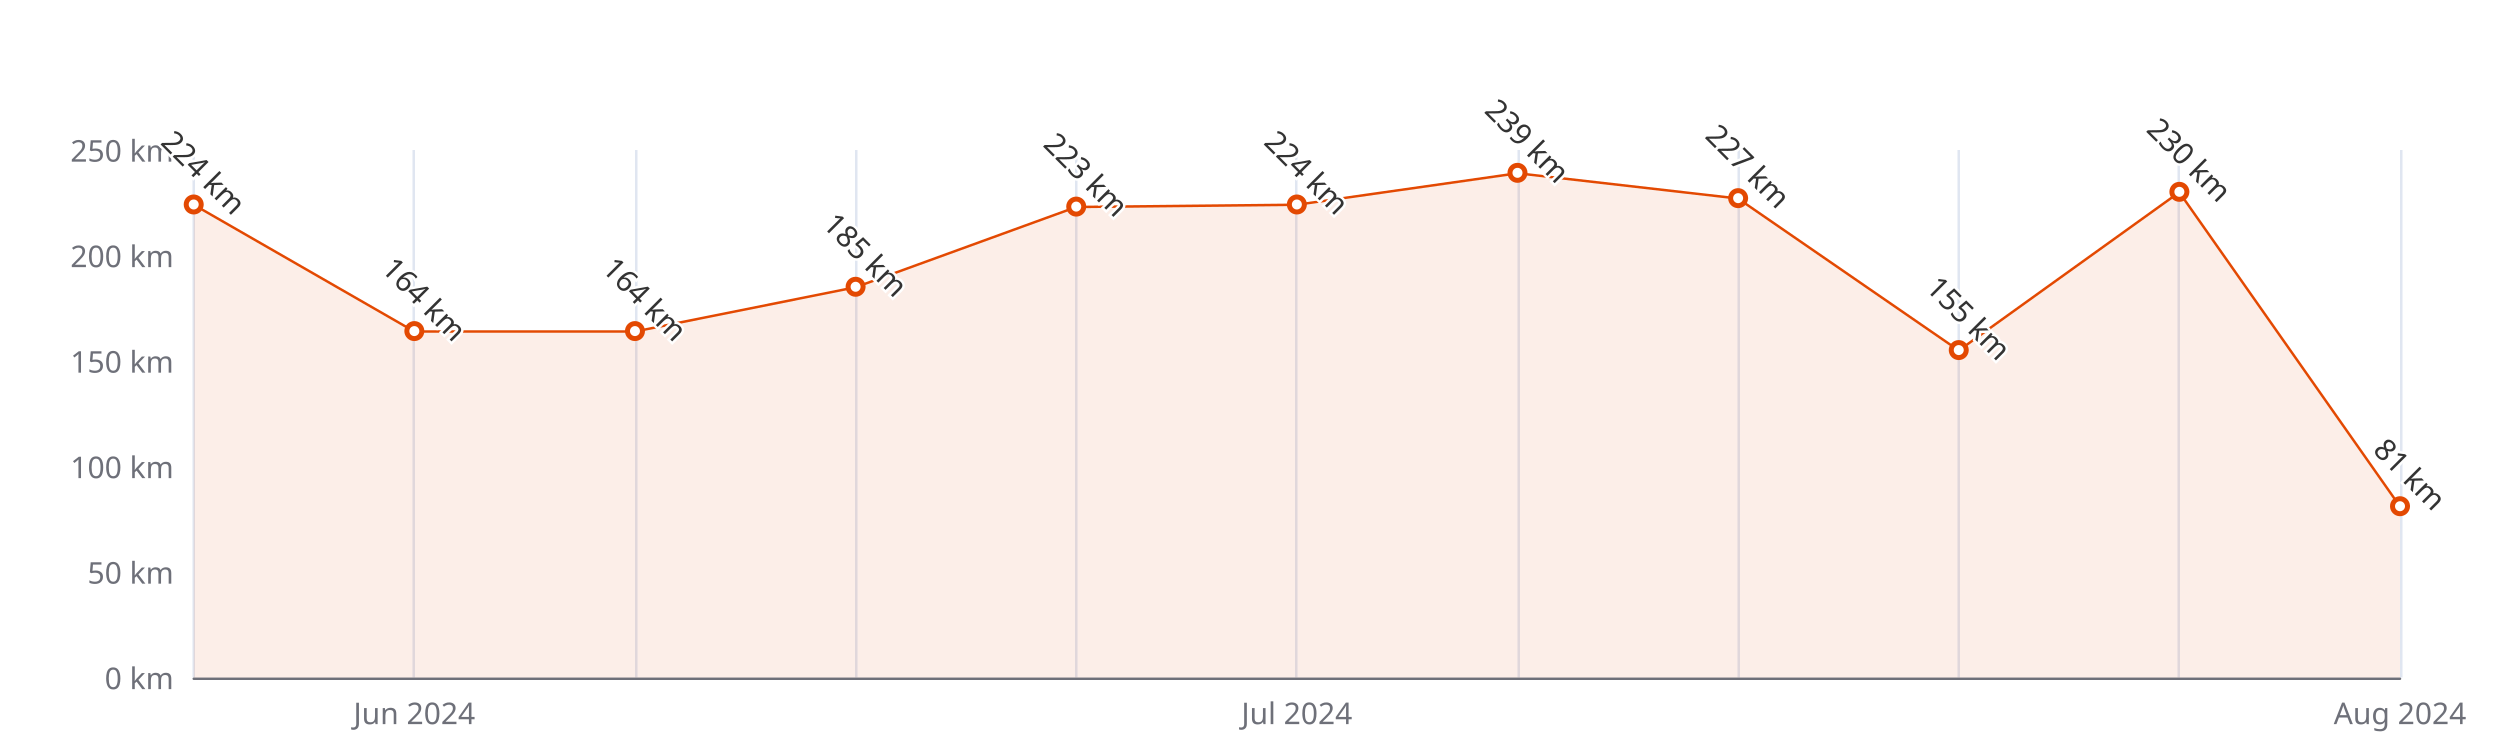
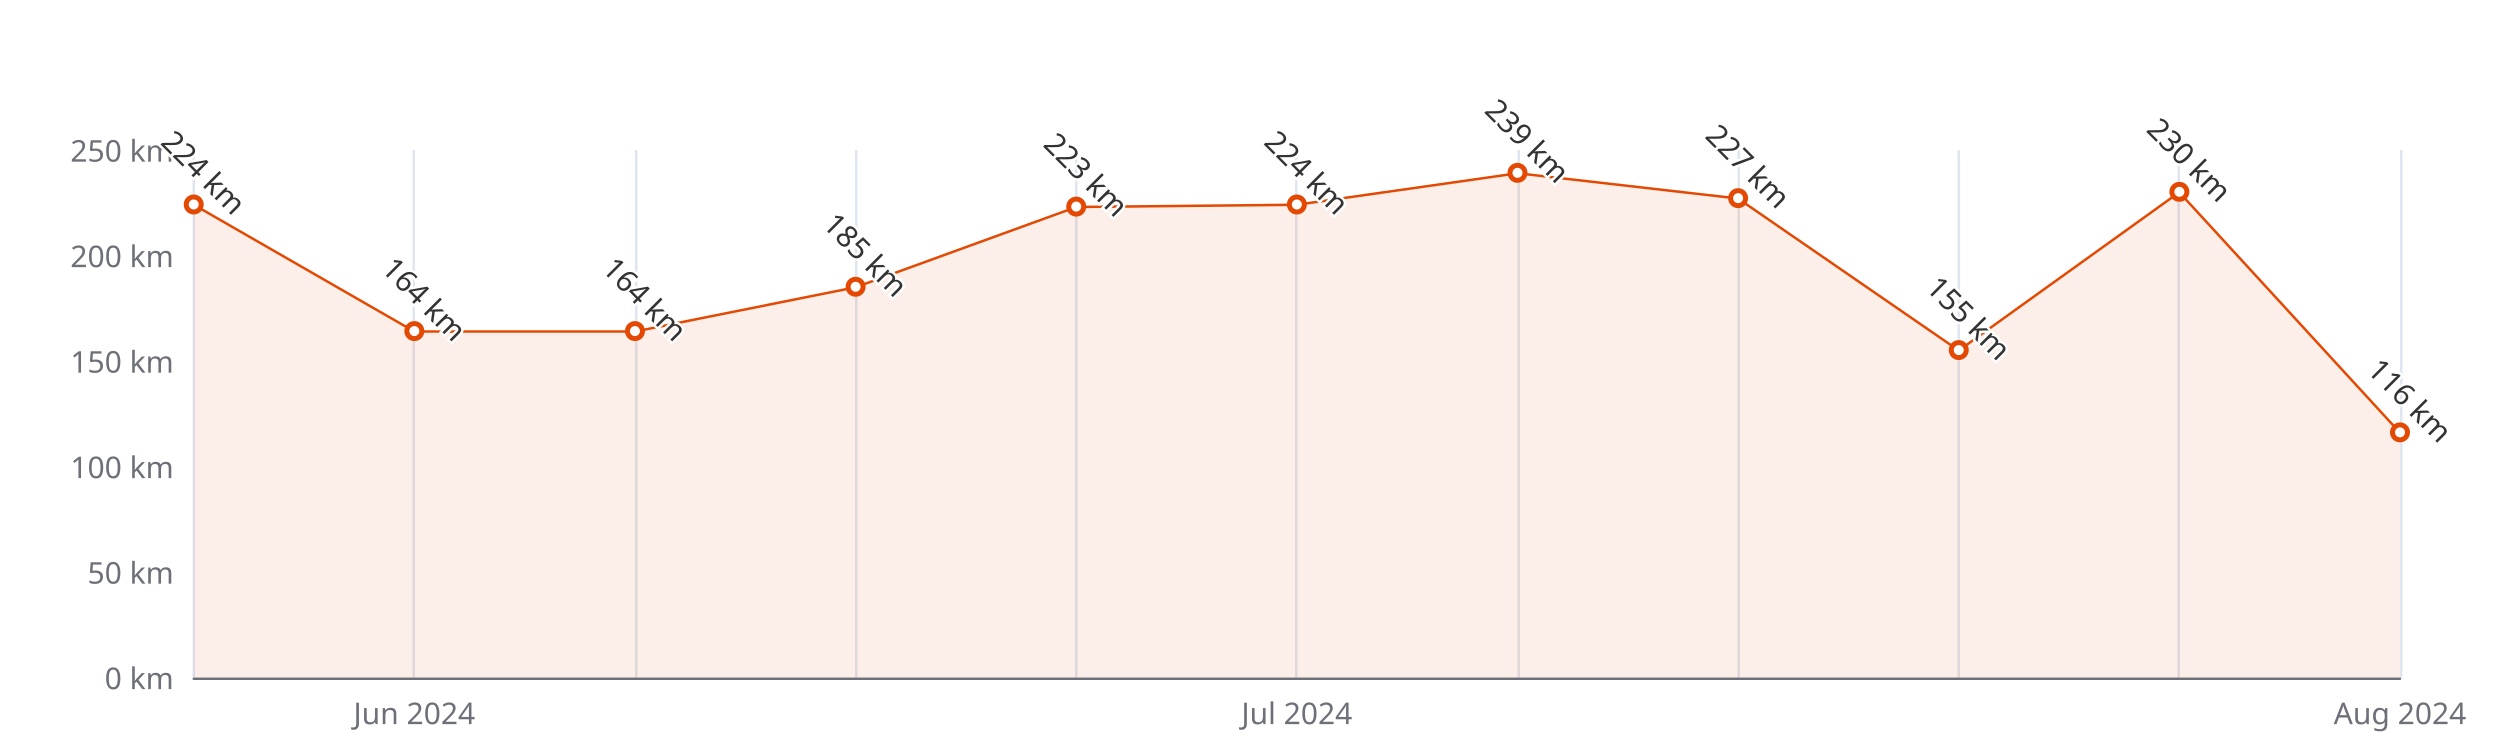
<svg xmlns="http://www.w3.org/2000/svg" width="1000" height="300" version="1.1" baseProfile="full" viewBox="0 0 1000 300">
  <rect width="1000" height="300" x="0" y="0" id="0" fill="#ffffff" />
  <path d="M77.5 60L77.5 271" fill="none" stroke="#E0E6F1" />
  <path d="M165.5 60L165.5 271" fill="none" stroke="#E0E6F1" />
  <path d="M254.5 60L254.5 271" fill="none" stroke="#E0E6F1" />
  <path d="M342.5 60L342.5 271" fill="none" stroke="#E0E6F1" />
  <path d="M430.5 60L430.5 271" fill="none" stroke="#E0E6F1" />
  <path d="M518.5 60L518.5 271" fill="none" stroke="#E0E6F1" />
  <path d="M607.5 60L607.5 271" fill="none" stroke="#E0E6F1" />
  <path d="M695.5 60L695.5 271" fill="none" stroke="#E0E6F1" />
  <path d="M783.5 60L783.5 271" fill="none" stroke="#E0E6F1" />
  <path d="M871.5 60L871.5 271" fill="none" stroke="#E0E6F1" />
  <path d="M960.5 60L960.5 271" fill="none" stroke="#E0E6F1" />
  <path d="M77.5 271.5L960 271.5" fill="none" stroke="#6E7079" stroke-linecap="round" />
  <text dominant-baseline="central" text-anchor="end" style="font-size:12px;font-family:sans-serif;" xml:space="preserve" transform="translate(69.48 271)" fill="#6E7079">0 km</text>
  <text dominant-baseline="central" text-anchor="end" style="font-size:12px;font-family:sans-serif;" xml:space="preserve" transform="translate(69.48 228.8)" fill="#6E7079">50 km</text>
  <text dominant-baseline="central" text-anchor="end" style="font-size:12px;font-family:sans-serif;" xml:space="preserve" transform="translate(69.48 186.6)" fill="#6E7079">100 km</text>
  <text dominant-baseline="central" text-anchor="end" style="font-size:12px;font-family:sans-serif;" xml:space="preserve" transform="translate(69.48 144.4)" fill="#6E7079">150 km</text>
  <text dominant-baseline="central" text-anchor="end" style="font-size:12px;font-family:sans-serif;" xml:space="preserve" transform="translate(69.48 102.2)" fill="#6E7079">200 km</text>
  <text dominant-baseline="central" text-anchor="end" style="font-size:12px;font-family:sans-serif;" xml:space="preserve" transform="translate(69.48 60)" fill="#6E7079">250 km</text>
  <text dominant-baseline="central" text-anchor="middle" style="font-size:12px;font-family:sans-serif;" xml:space="preserve" y="6" transform="translate(165.732 279)" fill="#6E7079">Jun 2024</text>
  <text dominant-baseline="central" text-anchor="middle" style="font-size:12px;font-family:sans-serif;" xml:space="preserve" y="6" transform="translate(518.74 279)" fill="#6E7079">Jul 2024</text>
  <text dominant-baseline="central" text-anchor="middle" style="font-size:12px;font-family:sans-serif;" xml:space="preserve" y="6" transform="translate(960 279)" fill="#6E7079">Aug 2024</text>
  <g clip-path="url(#zr5-c0)">
-     <path d="M77.5 81.9L165.7 132.6L254 132.6L342.2 114.9L430.5 82.8L518.7 81.9L607 69.3L695.2 79.4L783.5 140.2L871.7 76.9L960 202.6L960 271L871.7 271L783.5 271L695.2 271L607 271L518.7 271L430.5 271L342.2 271L254 271L165.7 271L77.5 271Z" fill="rgb(227,73,2)" fill-opacity="0.09" />
-     <path d="M77.5 81.9L165.7 132.6L254 132.6L342.2 114.9L430.5 82.8L518.7 81.9L607 69.3L695.2 79.4L783.5 140.2L871.7 76.9L960 202.6" fill="none" stroke="#E34902" stroke-linejoin="bevel" />
+     <path d="M77.5 81.9L165.7 132.6L254 132.6L342.2 114.9L430.5 82.8L518.7 81.9L607 69.3L695.2 79.4L783.5 140.2L871.7 76.9L960 173.1L960 271L871.7 271L783.5 271L695.2 271L607 271L518.7 271L430.5 271L342.2 271L254 271L165.7 271L77.5 271Z" fill="rgb(227,73,2)" fill-opacity="0.09" />
+     <path d="M77.5 81.9L165.7 132.6L254 132.6L342.2 114.9L430.5 82.8L518.7 81.9L607 69.3L695.2 79.4L783.5 140.2L871.7 76.9L960 173.1" fill="none" stroke="#E34902" stroke-linejoin="bevel" />
  </g>
  <path d="M1 0A1 1 0 1 1 1 -0.1A1 1 0 0 1 1 0" transform="matrix(3,0,0,3,77.48,81.944)" fill="#fff" stroke="#E34902" stroke-width="0.667" />
  <path d="M1 0A1 1 0 1 1 1 -0.1A1 1 0 0 1 1 0" transform="matrix(3,0,0,3,165.732,132.584)" fill="#fff" stroke="#E34902" stroke-width="0.667" />
  <path d="M1 0A1 1 0 1 1 1 -0.1A1 1 0 0 1 1 0" transform="matrix(3,0,0,3,253.984,132.584)" fill="#fff" stroke="#E34902" stroke-width="0.667" />
  <path d="M1 0A1 1 0 1 1 1 -0.1A1 1 0 0 1 1 0" transform="matrix(3,0,0,3,342.236,114.86)" fill="#fff" stroke="#E34902" stroke-width="0.667" />
  <path d="M1 0A1 1 0 1 1 1 -0.1A1 1 0 0 1 1 0" transform="matrix(3,0,0,3,430.488,82.788)" fill="#fff" stroke="#E34902" stroke-width="0.667" />
  <path d="M1 0A1 1 0 1 1 1 -0.1A1 1 0 0 1 1 0" transform="matrix(3,0,0,3,518.74,81.944)" fill="#fff" stroke="#E34902" stroke-width="0.667" />
  <path d="M1 0A1 1 0 1 1 1 -0.1A1 1 0 0 1 1 0" transform="matrix(3,0,0,3,606.992,69.284)" fill="#fff" stroke="#E34902" stroke-width="0.667" />
  <path d="M1 0A1 1 0 1 1 1 -0.1A1 1 0 0 1 1 0" transform="matrix(3,0,0,3,695.244,79.412)" fill="#fff" stroke="#E34902" stroke-width="0.667" />
  <path d="M1 0A1 1 0 1 1 1 -0.1A1 1 0 0 1 1 0" transform="matrix(3,0,0,3,783.496,140.18)" fill="#fff" stroke="#E34902" stroke-width="0.667" />
  <path d="M1 0A1 1 0 1 1 1 -0.1A1 1 0 0 1 1 0" transform="matrix(3,0,0,3,871.748,76.88)" fill="#fff" stroke="#E34902" stroke-width="0.667" />
-   <path d="M1 0A1 1 0 1 1 1 -0.1A1 1 0 0 1 1 0" transform="matrix(3,0,0,3,960,202.636)" fill="#fff" stroke="#E34902" stroke-width="0.667" />
+   <path d="M1 0A1 1 0 1 1 1 -0.1A1 1 0 0 1 1 0" transform="matrix(3,0,0,3,960,173.096)" fill="#fff" stroke="#E34902" stroke-width="0.667" />
  <text dominant-baseline="central" text-anchor="middle" style="font-size:12px;font-family:sans-serif;" xml:space="preserve" y="-6" transform="matrix(0.707,0.707,-0.707,0.707,77.48,72.944)" fill="#333" stroke="rgb(255,255,255)" stroke-width="2" paint-order="stroke" stroke-miterlimit="2">224 km</text>
  <text dominant-baseline="central" text-anchor="middle" style="font-size:12px;font-family:sans-serif;" xml:space="preserve" y="-6" transform="matrix(0.707,0.707,-0.707,0.707,165.732,123.584)" fill="#333" stroke="rgb(255,255,255)" stroke-width="2" paint-order="stroke" stroke-miterlimit="2">164 km</text>
  <text dominant-baseline="central" text-anchor="middle" style="font-size:12px;font-family:sans-serif;" xml:space="preserve" y="-6" transform="matrix(0.707,0.707,-0.707,0.707,253.984,123.584)" fill="#333" stroke="rgb(255,255,255)" stroke-width="2" paint-order="stroke" stroke-miterlimit="2">164 km</text>
  <text dominant-baseline="central" text-anchor="middle" style="font-size:12px;font-family:sans-serif;" xml:space="preserve" y="-6" transform="matrix(0.707,0.707,-0.707,0.707,342.236,105.86)" fill="#333" stroke="rgb(255,255,255)" stroke-width="2" paint-order="stroke" stroke-miterlimit="2">185 km</text>
  <text dominant-baseline="central" text-anchor="middle" style="font-size:12px;font-family:sans-serif;" xml:space="preserve" y="-6" transform="matrix(0.707,0.707,-0.707,0.707,430.488,73.788)" fill="#333" stroke="rgb(255,255,255)" stroke-width="2" paint-order="stroke" stroke-miterlimit="2">223 km</text>
  <text dominant-baseline="central" text-anchor="middle" style="font-size:12px;font-family:sans-serif;" xml:space="preserve" y="-6" transform="matrix(0.707,0.707,-0.707,0.707,518.74,72.944)" fill="#333" stroke="rgb(255,255,255)" stroke-width="2" paint-order="stroke" stroke-miterlimit="2">224 km</text>
  <text dominant-baseline="central" text-anchor="middle" style="font-size:12px;font-family:sans-serif;" xml:space="preserve" y="-6" transform="matrix(0.707,0.707,-0.707,0.707,606.992,60.284)" fill="#333" stroke="rgb(255,255,255)" stroke-width="2" paint-order="stroke" stroke-miterlimit="2">239 km</text>
  <text dominant-baseline="central" text-anchor="middle" style="font-size:12px;font-family:sans-serif;" xml:space="preserve" y="-6" transform="matrix(0.707,0.707,-0.707,0.707,695.244,70.412)" fill="#333" stroke="rgb(255,255,255)" stroke-width="2" paint-order="stroke" stroke-miterlimit="2">227 km</text>
  <text dominant-baseline="central" text-anchor="middle" style="font-size:12px;font-family:sans-serif;" xml:space="preserve" y="-6" transform="matrix(0.707,0.707,-0.707,0.707,783.496,131.18)" fill="#333" stroke="rgb(255,255,255)" stroke-width="2" paint-order="stroke" stroke-miterlimit="2">155 km</text>
  <text dominant-baseline="central" text-anchor="middle" style="font-size:12px;font-family:sans-serif;" xml:space="preserve" y="-6" transform="matrix(0.707,0.707,-0.707,0.707,871.748,67.88)" fill="#333" stroke="rgb(255,255,255)" stroke-width="2" paint-order="stroke" stroke-miterlimit="2">230 km</text>
-   <text dominant-baseline="central" text-anchor="middle" style="font-size:12px;font-family:sans-serif;" xml:space="preserve" y="-6" transform="matrix(0.707,0.707,-0.707,0.707,960,193.636)" fill="#333" stroke="rgb(255,255,255)" stroke-width="2" paint-order="stroke" stroke-miterlimit="2">81 km</text>
+   <text dominant-baseline="central" text-anchor="middle" style="font-size:12px;font-family:sans-serif;" xml:space="preserve" y="-6" transform="matrix(0.707,0.707,-0.707,0.707,960,164.096)" fill="#333" stroke="rgb(255,255,255)" stroke-width="2" paint-order="stroke" stroke-miterlimit="2">116 km</text>
  <defs>
    <clipPath id="zr5-c0">
      <path d="M76 59.5l884 0l0 212l-884 0Z" fill="#000" />
    </clipPath>
  </defs>
</svg>
